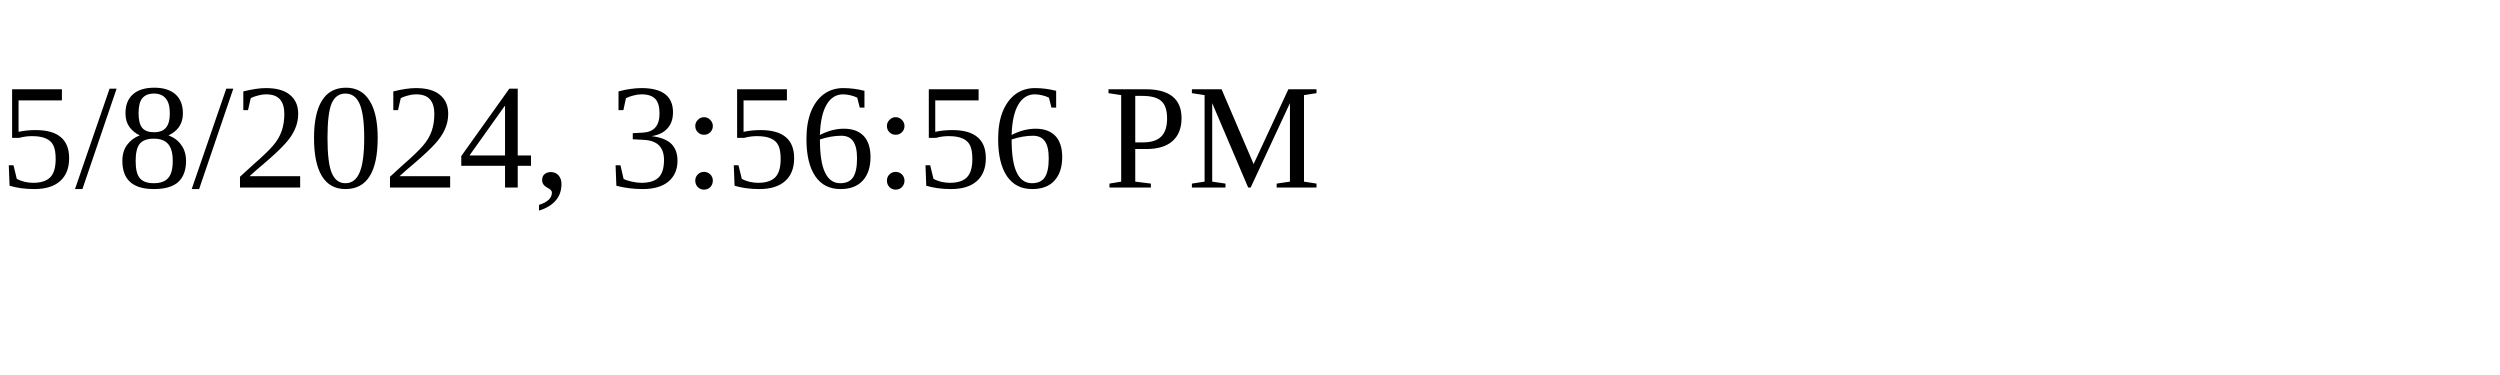
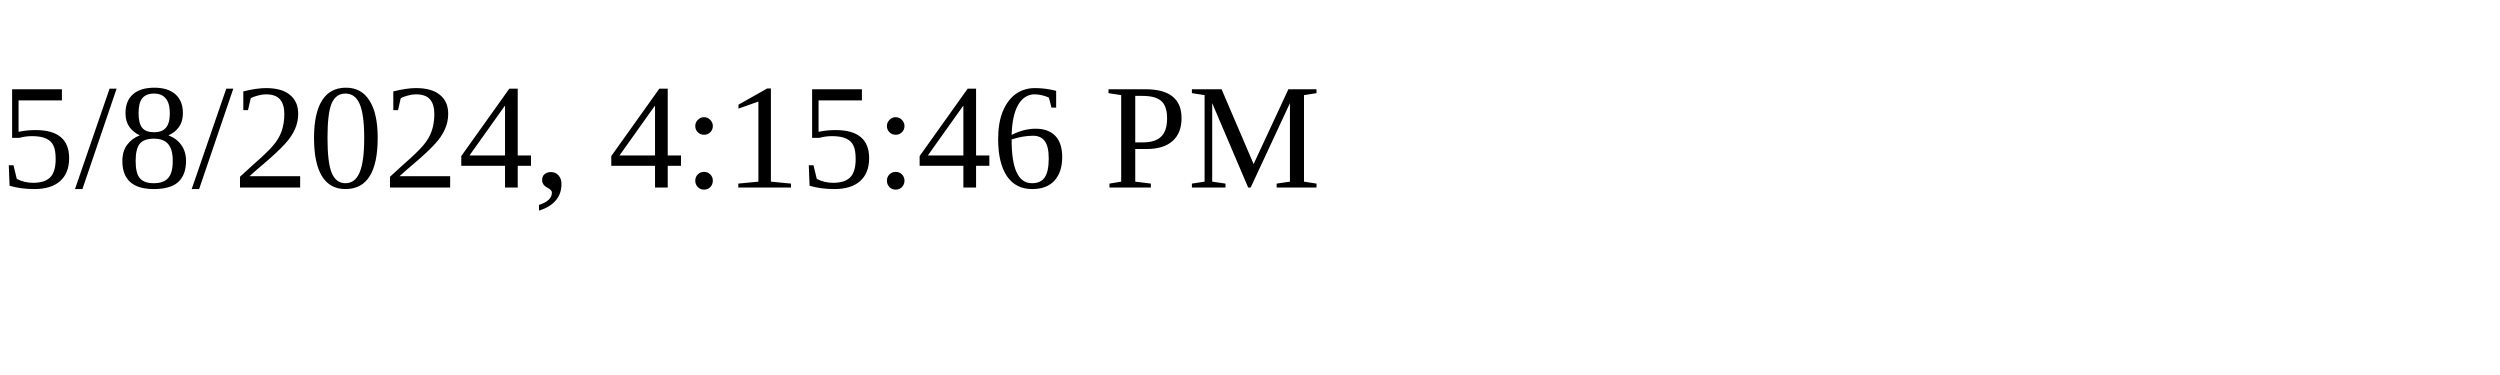
<svg xmlns="http://www.w3.org/2000/svg" height="30" width="200">
-   <text x="0" y="15">5/8/2024, 3:56:56 PM</text>
+   <text x="0" y="15">5/8/2024, 4:15:46 PM</text>
</svg>
